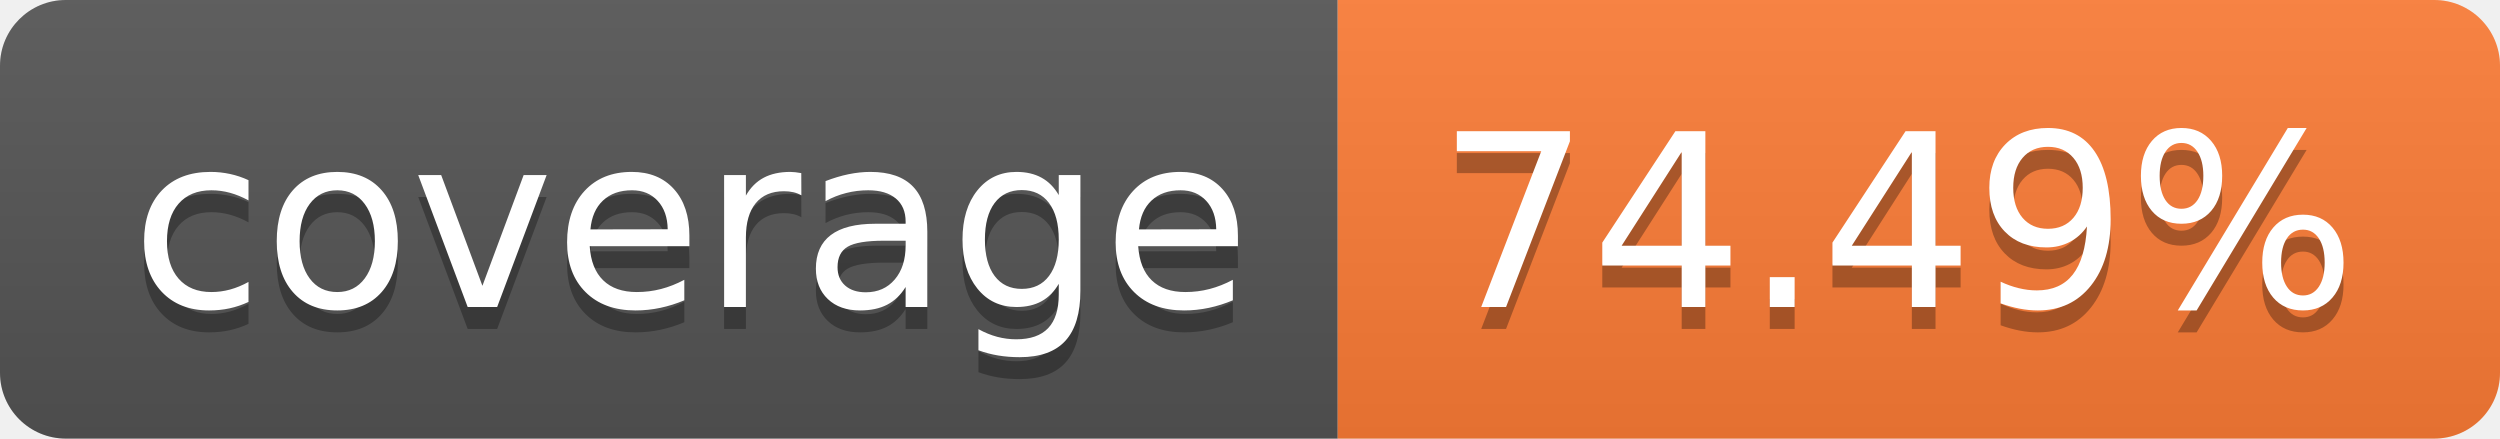
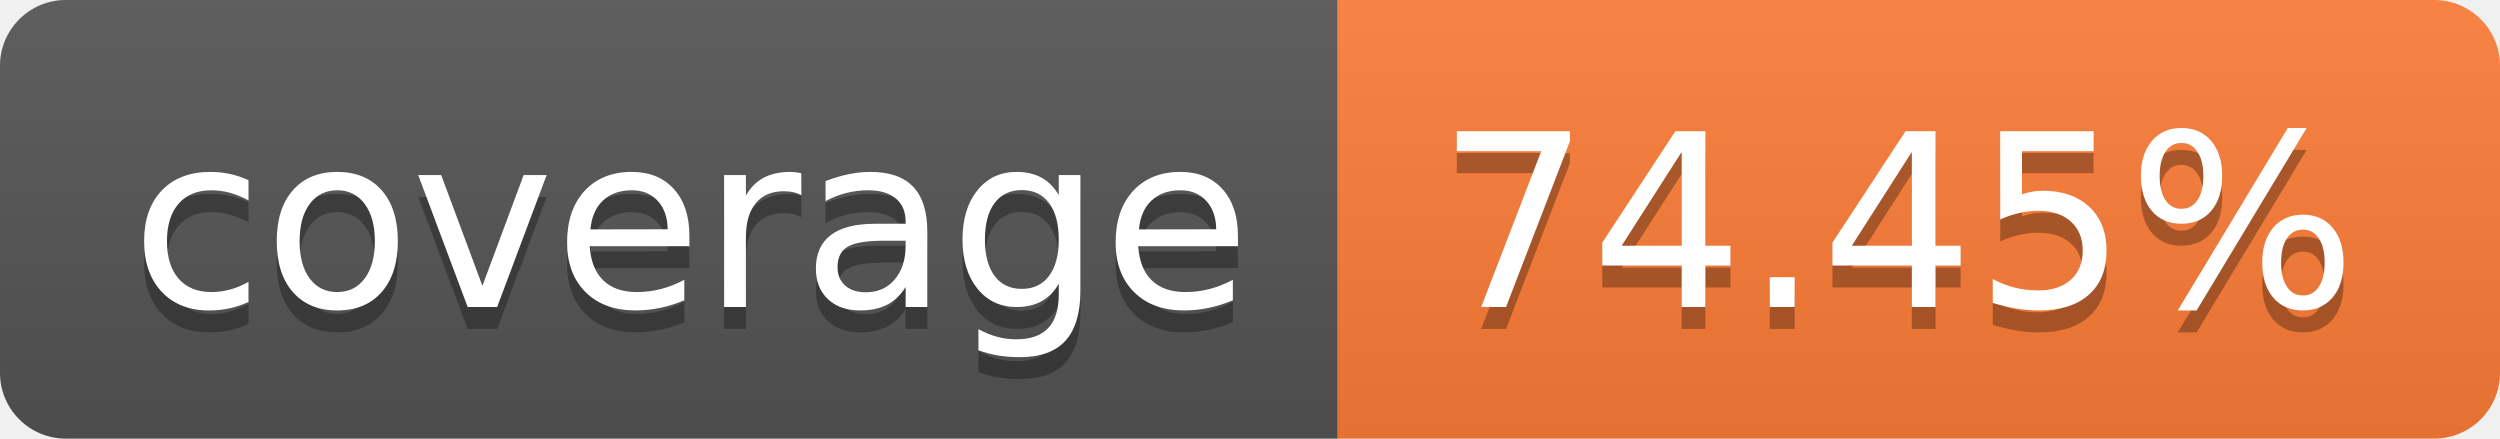
- <svg xmlns="http://www.w3.org/2000/svg" width="114" height="20" role="img" aria-label="coverage: 74.49%">
+ <svg xmlns="http://www.w3.org/2000/svg" width="114" height="20" role="img" aria-label="coverage: 74.45%">
  <linearGradient id="s" x2="0" y2="100%">
    <stop offset="0" stop-color="#bbb" stop-opacity=".1" />
    <stop offset="1" stop-opacity=".1" />
  </linearGradient>
  <clipPath id="r">
    <rect width="114" height="20" rx="3" fill="#fff" />
  </clipPath>
  <g clip-path="url(#r)">
    <rect width="61" height="20" fill="#555" />
    <rect x="61" width="53" height="20" fill="#fe7d37" />
    <rect width="114" height="20" fill="url(#s)" />
  </g>
  <g fill="#fff" text-anchor="middle" font-family="Verdana,Geneva,DejaVu Sans,sans-serif" text-rendering="geometricPrecision" font-size="110">
    <text aria-hidden="true" x="315" y="150" fill="#010101" fill-opacity=".3" transform="scale(.1)" textLength="510">coverage</text>
    <text x="315" y="140" transform="scale(.1)" fill="#fff" textLength="510">coverage</text>
-     <text aria-hidden="true" x="865" y="150" fill="#010101" fill-opacity=".3" transform="scale(.1)" textLength="430">74.49%</text>
-     <text x="865" y="140" transform="scale(.1)" fill="#fff" textLength="430">74.49%</text>
+     <text aria-hidden="true" x="865" y="150" fill="#010101" fill-opacity=".3" transform="scale(.1)" textLength="430">74.45%</text>
+     <text x="865" y="140" transform="scale(.1)" fill="#fff" textLength="430">74.45%</text>
  </g>
</svg>
